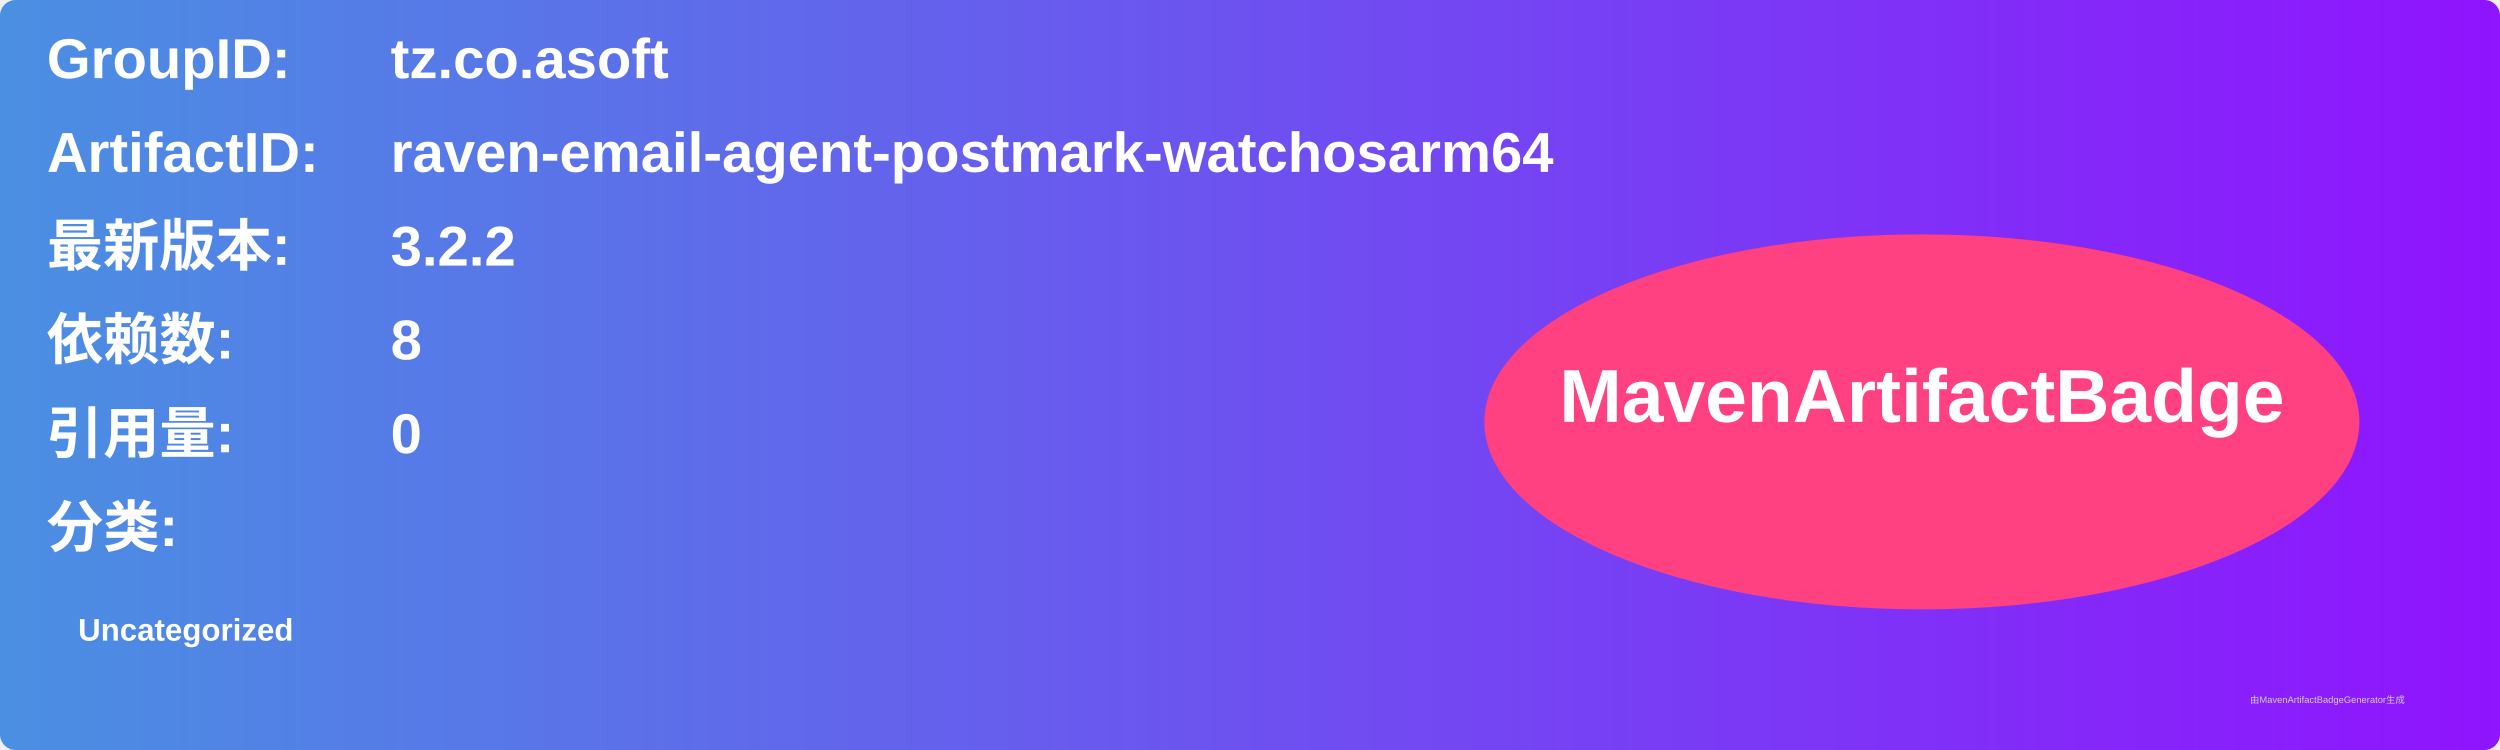
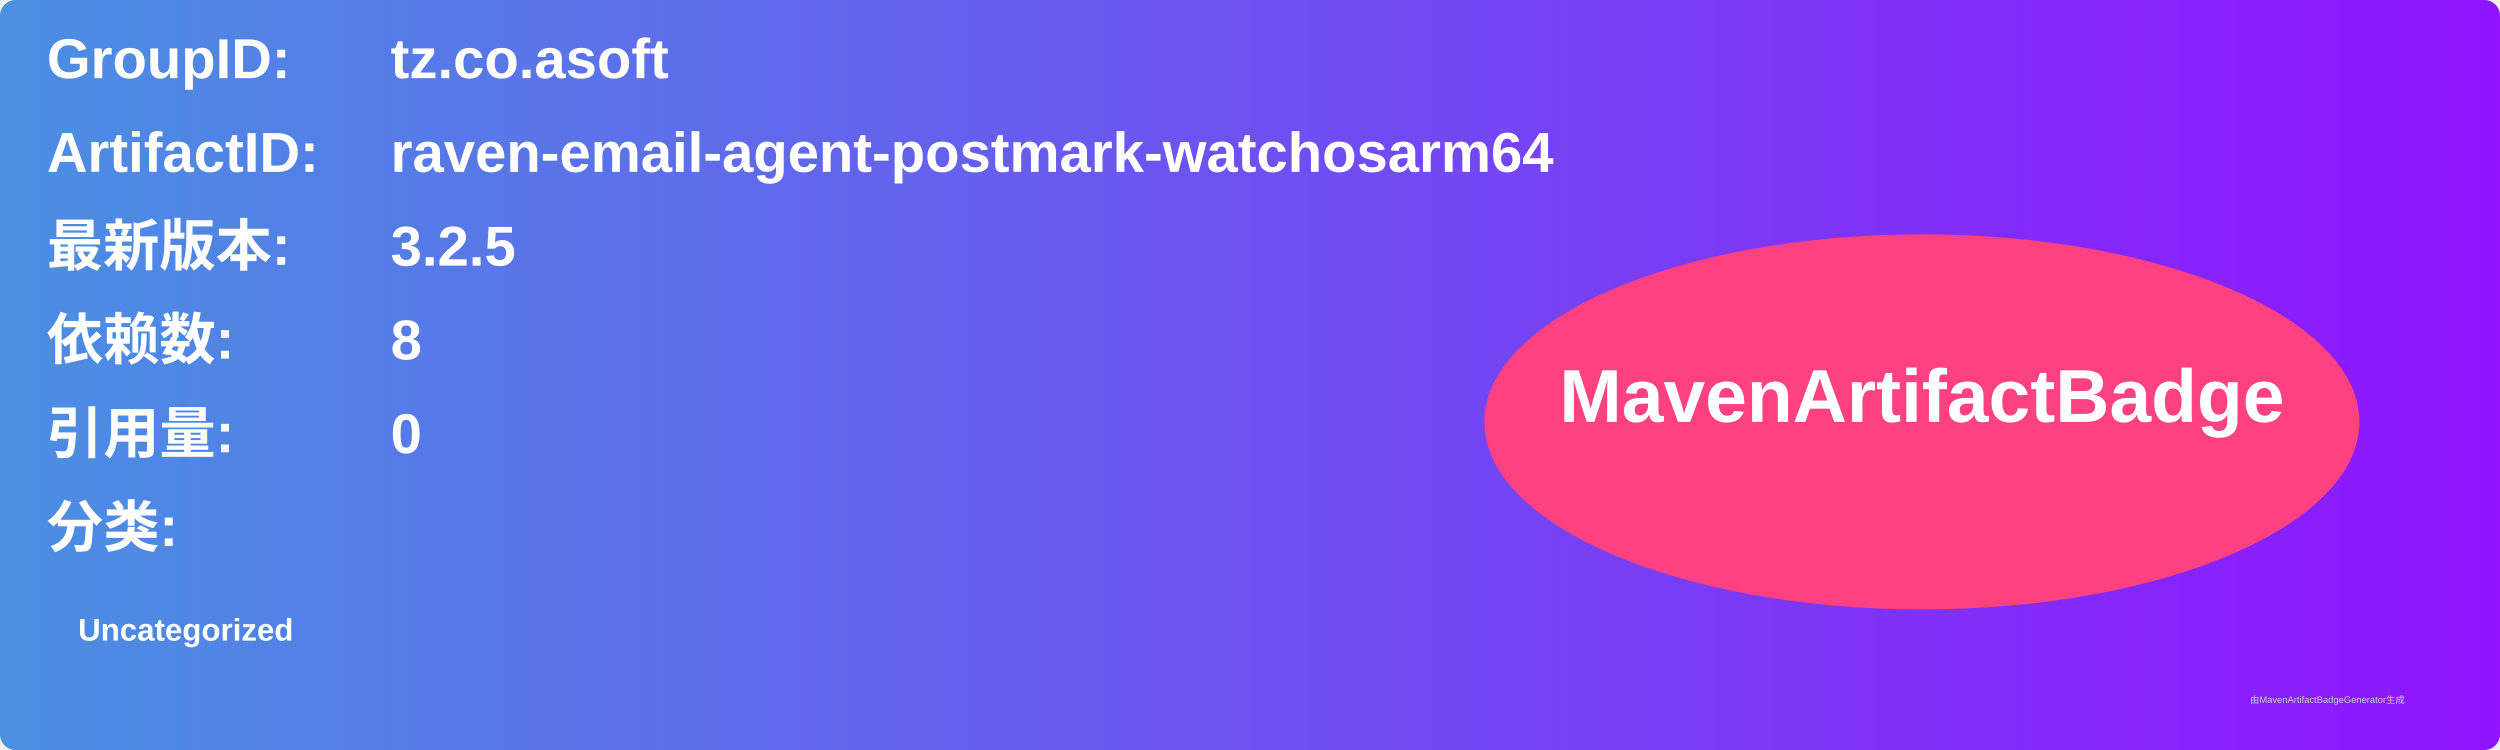
<svg xmlns="http://www.w3.org/2000/svg" width="800" height="240" viewBox="0 0 800 240">
  <linearGradient id="grad" x1="0%" y1="0%" x2="100%" y2="0%">
    <stop offset="0%" stop-color="#4a90e2" />
    <stop offset="100%" stop-color="#9013fe" />
  </linearGradient>
  <rect width="100%" height="100%" rx="5" ry="5" fill="url(#grad)" />
  <g transform="translate(15, 15)">
    <text x="0" y="10" font-family="Arial" font-size="18" fill="white" font-weight="bold" width="260">GroupID:</text>
    <text x="110" y="10" font-family="Arial" font-size="18" fill="white" font-weight="bold" width="460">tz.co.asoft</text>
    <text x="0" y="40" font-family="Arial" font-size="18" fill="white" font-weight="bold" width="260">ArtifactID:</text>
    <text x="110" y="40" font-family="Arial" font-size="18" fill="white" font-weight="bold" width="460">raven-email-agent-postmark-watchosarm64</text>
    <text x="0" y="70" font-family="Arial" font-size="18" fill="white" font-weight="bold">最新版本:</text>
    <text x="110" y="70" font-family="Arial" font-size="18" fill="white" font-weight="bold">
-       <tspan font-weight="bold">3.2.2</tspan>
+       <tspan font-weight="bold">3.2.5</tspan>
    </text>
    <text x="0" y="100" font-family="Arial" font-size="18" fill="white" font-weight="bold">依赖数: </text>
    <text x="110" y="100" font-family="Arial" font-size="18" fill="white">
      <tspan font-weight="bold">8</tspan>
    </text>
    <text x="0" y="130" font-family="Arial" font-size="18" fill="white" font-weight="bold">引用量: </text>
    <text x="110" y="130" font-family="Arial" font-size="18" fill="white">
      <tspan font-weight="bold">0</tspan>
    </text>
    <text x="0" y="160" font-family="Arial" font-size="18" fill="white" font-weight="bold">分类:</text>
    <text x="10" y="190" font-family="Arial" font-size="10" fill="white">
      <tspan font-weight="bold">Uncategorized</tspan>
    </text>
    <ellipse cx="600" cy="120" rx="140" ry="60" fill="#ff4081" />
    <text x="600" y="120" text-anchor="middle" font-family="Arial" font-size="24" fill="white" font-weight="bold">MavenArtifactBadge</text>
  </g>
  <text x="720" y="225" font-family="Arial" font-size="3" fill="#d0d0d0">由MavenArtifactBadgeGenerator生成</text>
</svg>
